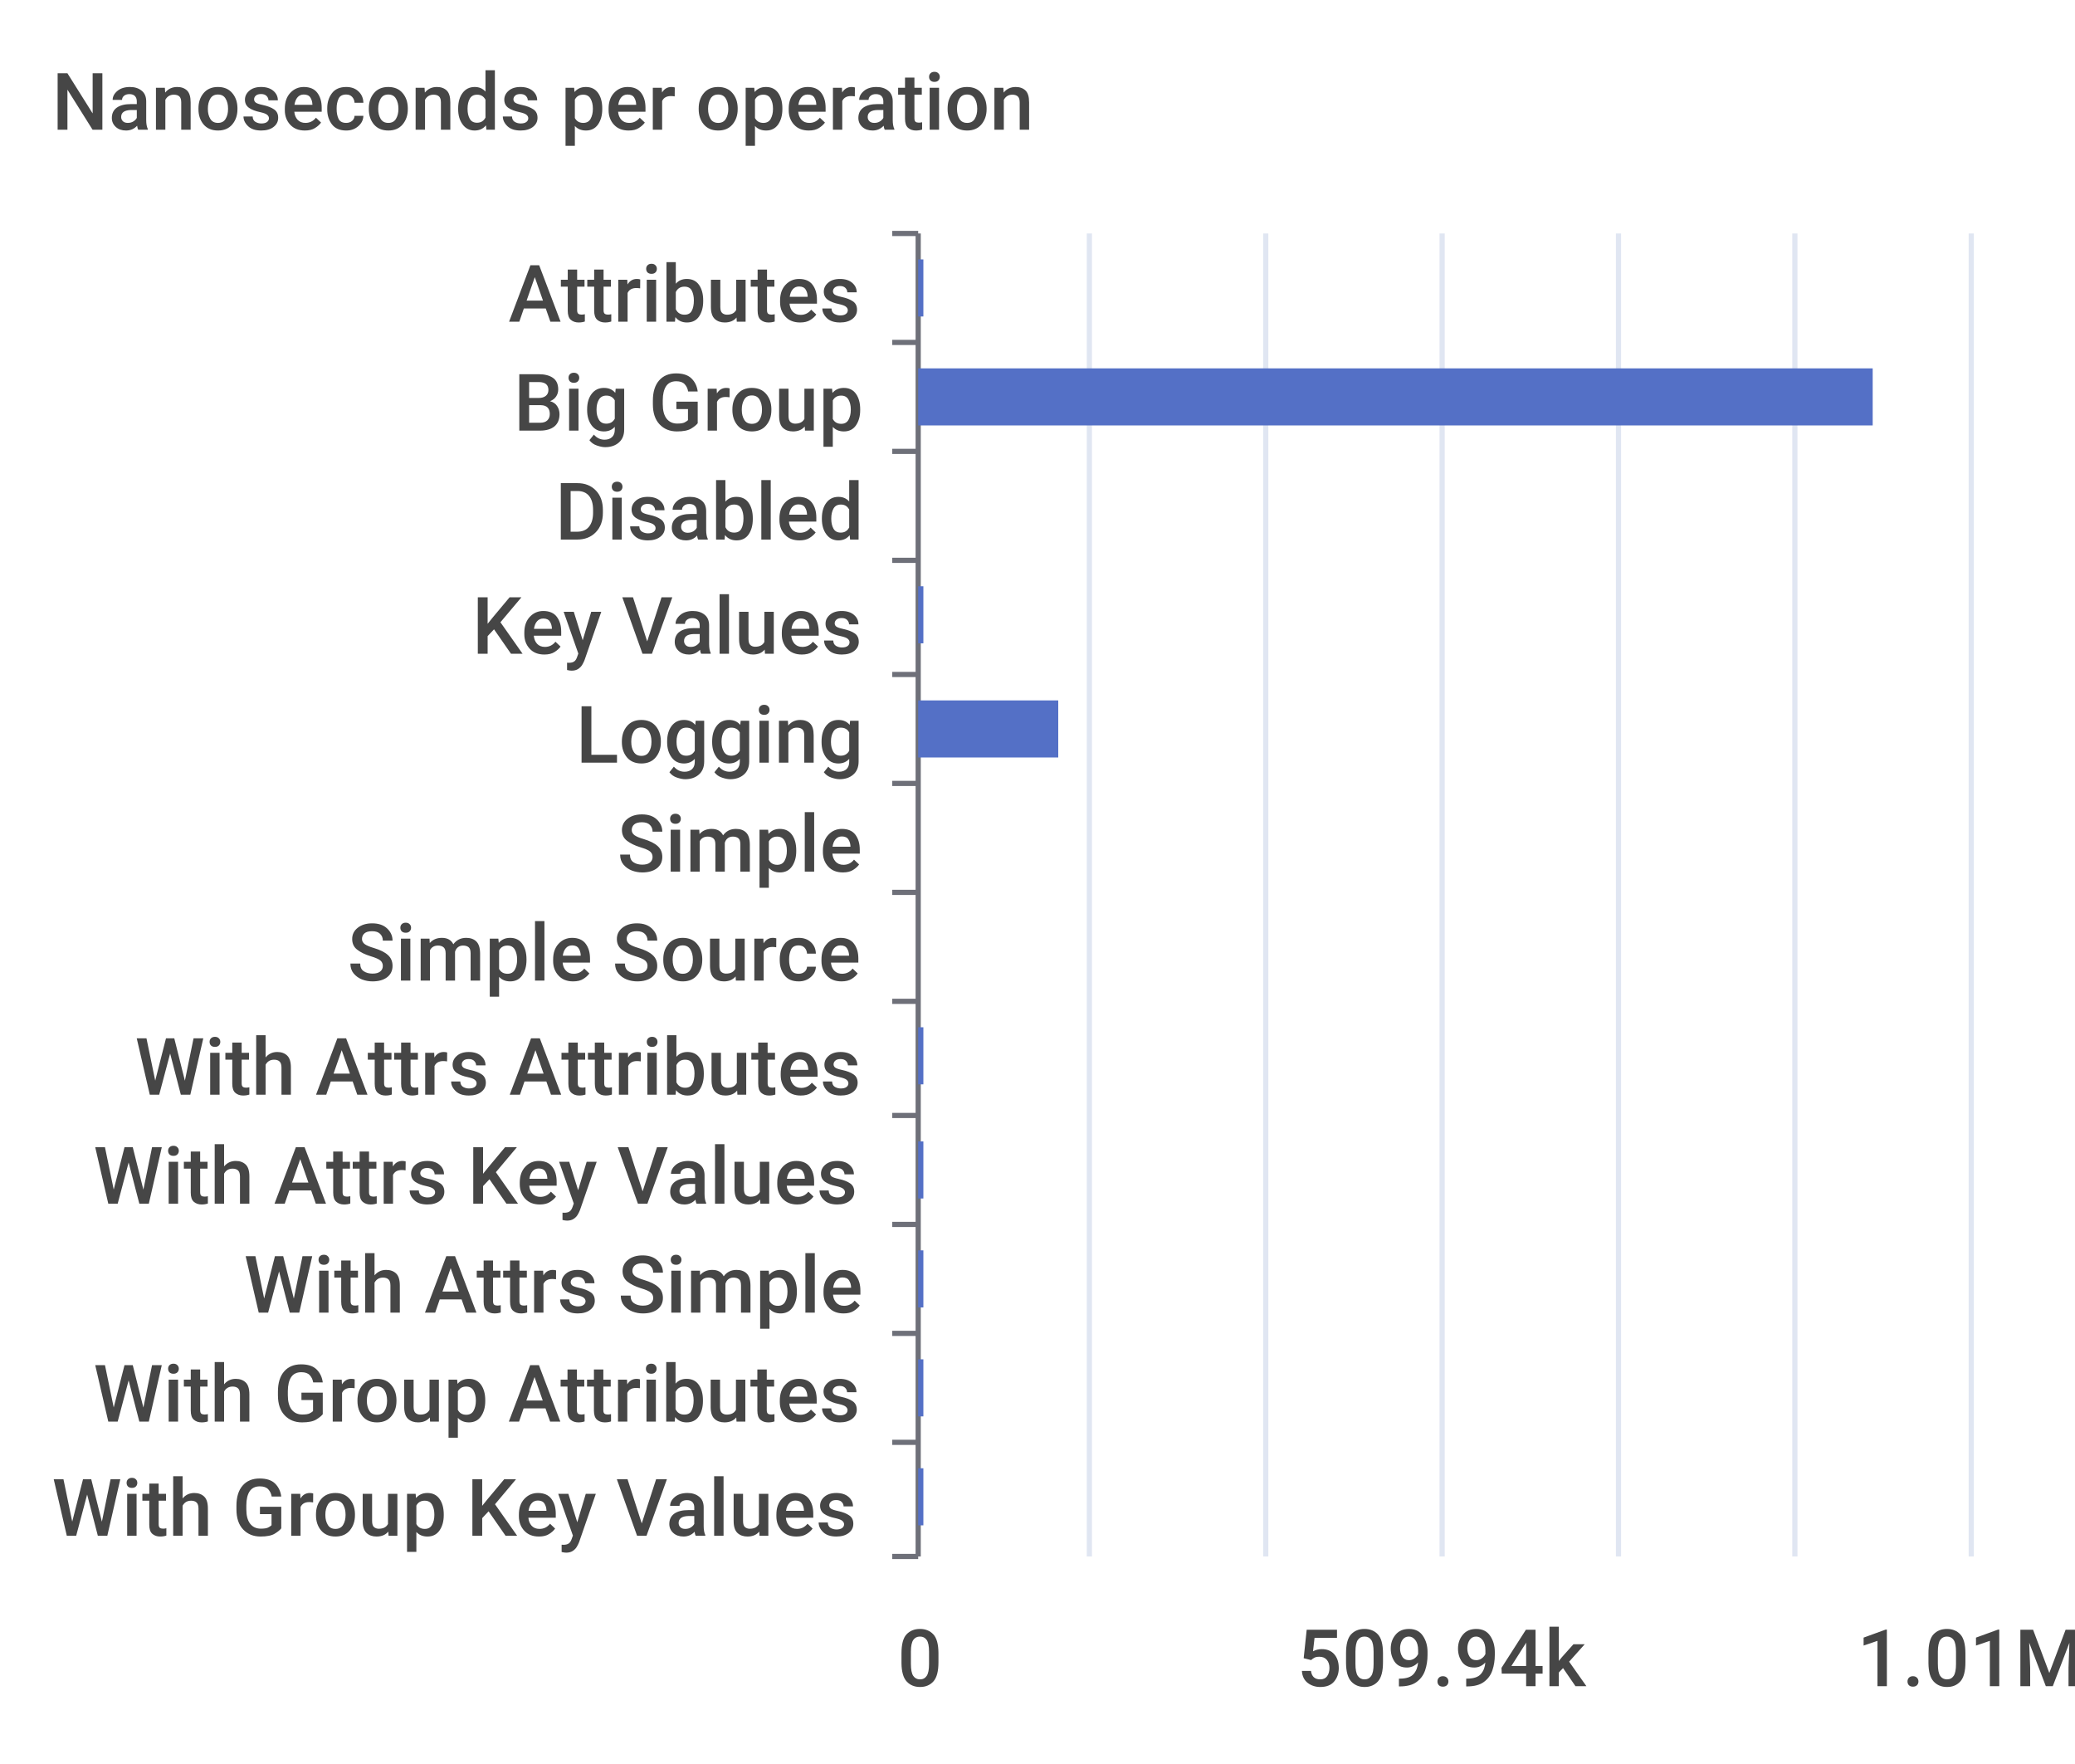
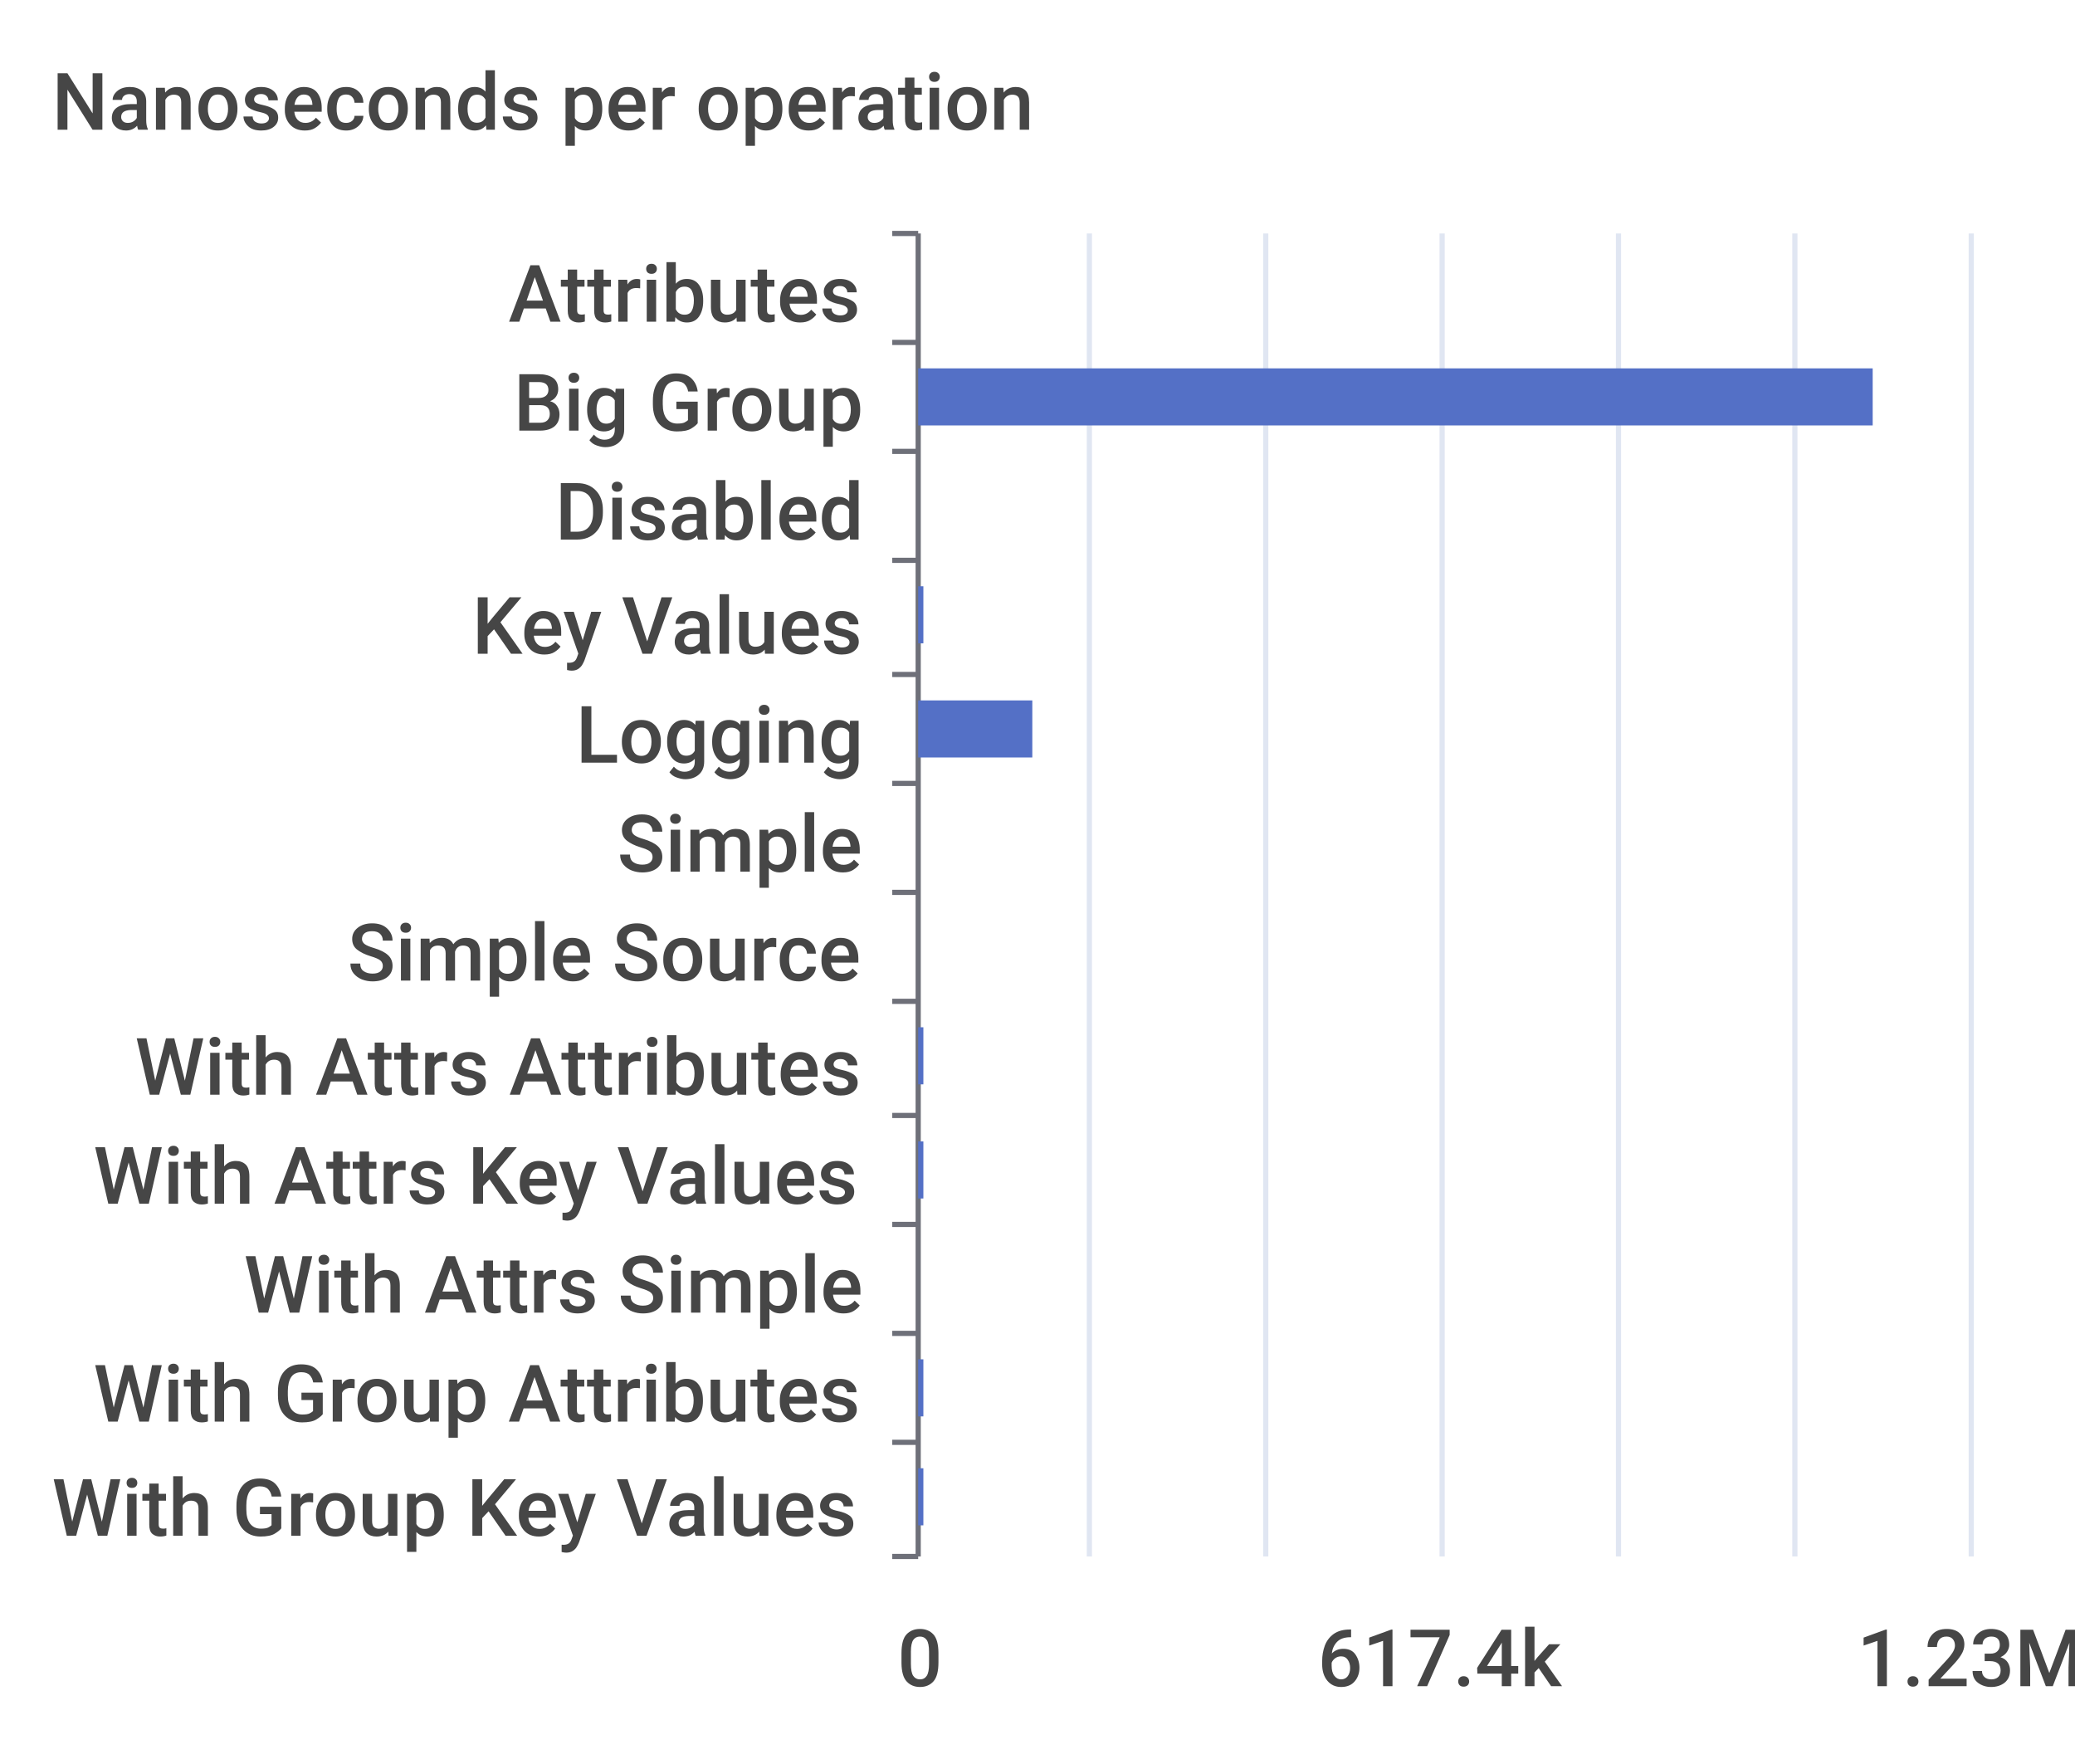
<svg xmlns="http://www.w3.org/2000/svg" width="400" height="340">\n<path d="M 0 0 L 400 0 L 400 340 L 0 340 L 0 0" style="stroke-width:0;stroke:none;fill:rgba(255,255,255,1.0)" />
  <text x="10" y="25" style="stroke-width:0;stroke:none;fill:rgba(70,70,70,1.0);font-size:15.3px;font-family:'Roboto Medium',sans-serif">Nanoseconds per operation</text>
  <path d="M 172 45 L 177 45" style="stroke-width:1;stroke:rgba(110,112,121,1.0);fill:none" />
  <path d="M 172 66 L 177 66" style="stroke-width:1;stroke:rgba(110,112,121,1.0);fill:none" />
  <path d="M 172 87 L 177 87" style="stroke-width:1;stroke:rgba(110,112,121,1.0);fill:none" />
  <path d="M 172 108 L 177 108" style="stroke-width:1;stroke:rgba(110,112,121,1.0);fill:none" />
  <path d="M 172 130 L 177 130" style="stroke-width:1;stroke:rgba(110,112,121,1.0);fill:none" />
  <path d="M 172 151 L 177 151" style="stroke-width:1;stroke:rgba(110,112,121,1.0);fill:none" />
  <path d="M 172 172 L 177 172" style="stroke-width:1;stroke:rgba(110,112,121,1.0);fill:none" />
  <path d="M 172 193 L 177 193" style="stroke-width:1;stroke:rgba(110,112,121,1.0);fill:none" />
  <path d="M 172 215 L 177 215" style="stroke-width:1;stroke:rgba(110,112,121,1.0);fill:none" />
  <path d="M 172 236 L 177 236" style="stroke-width:1;stroke:rgba(110,112,121,1.0);fill:none" />
  <path d="M 172 257 L 177 257" style="stroke-width:1;stroke:rgba(110,112,121,1.0);fill:none" />
  <path d="M 172 278 L 177 278" style="stroke-width:1;stroke:rgba(110,112,121,1.0);fill:none" />
  <path d="M 172 300 L 177 300" style="stroke-width:1;stroke:rgba(110,112,121,1.0);fill:none" />
  <path d="M 177 45 L 177 300" style="stroke-width:1;stroke:rgba(110,112,121,1.0);fill:none" />
  <text x="98" y="62" style="stroke-width:0;stroke:none;fill:rgba(70,70,70,1.0);font-size:15.3px;font-family:'Roboto Medium',sans-serif">Attributes</text>
  <text x="99" y="83" style="stroke-width:0;stroke:none;fill:rgba(70,70,70,1.0);font-size:15.3px;font-family:'Roboto Medium',sans-serif">Big Group</text>
  <text x="107" y="104" style="stroke-width:0;stroke:none;fill:rgba(70,70,70,1.0);font-size:15.3px;font-family:'Roboto Medium',sans-serif">Disabled</text>
  <text x="91" y="126" style="stroke-width:0;stroke:none;fill:rgba(70,70,70,1.0);font-size:15.3px;font-family:'Roboto Medium',sans-serif">Key Values</text>
  <text x="111" y="147" style="stroke-width:0;stroke:none;fill:rgba(70,70,70,1.0);font-size:15.3px;font-family:'Roboto Medium',sans-serif">Logging</text>
  <text x="119" y="168" style="stroke-width:0;stroke:none;fill:rgba(70,70,70,1.0);font-size:15.3px;font-family:'Roboto Medium',sans-serif">Simple</text>
  <text x="67" y="189" style="stroke-width:0;stroke:none;fill:rgba(70,70,70,1.0);font-size:15.3px;font-family:'Roboto Medium',sans-serif">Simple Source</text>
  <text x="26" y="211" style="stroke-width:0;stroke:none;fill:rgba(70,70,70,1.0);font-size:15.3px;font-family:'Roboto Medium',sans-serif">With Attrs Attributes</text>
  <text x="18" y="232" style="stroke-width:0;stroke:none;fill:rgba(70,70,70,1.0);font-size:15.3px;font-family:'Roboto Medium',sans-serif">With Attrs Key Values</text>
  <text x="47" y="253" style="stroke-width:0;stroke:none;fill:rgba(70,70,70,1.0);font-size:15.3px;font-family:'Roboto Medium',sans-serif">With Attrs Simple</text>
  <text x="18" y="274" style="stroke-width:0;stroke:none;fill:rgba(70,70,70,1.0);font-size:15.3px;font-family:'Roboto Medium',sans-serif">With Group Attributes</text>
  <text x="10" y="296" style="stroke-width:0;stroke:none;fill:rgba(70,70,70,1.0);font-size:15.3px;font-family:'Roboto Medium',sans-serif">With Group Key Values</text>
  <text x="173" y="325" style="stroke-width:0;stroke:none;fill:rgba(70,70,70,1.0);font-size:15.3px;font-family:'Roboto Medium',sans-serif">0</text>
-   <text x="250" y="325" style="stroke-width:0;stroke:none;fill:rgba(70,70,70,1.0);font-size:15.3px;font-family:'Roboto Medium',sans-serif">509.94k</text>
-   <text x="358" y="325" style="stroke-width:0;stroke:none;fill:rgba(70,70,70,1.0);font-size:15.3px;font-family:'Roboto Medium',sans-serif">1.01M</text>
+   <text x="254" y="325" style="stroke-width:0;stroke:none;fill:rgba(70,70,70,1.0);font-size:15.3px;font-family:'Roboto Medium',sans-serif">617.4k</text>
+   <text x="358" y="325" style="stroke-width:0;stroke:none;fill:rgba(70,70,70,1.0);font-size:15.3px;font-family:'Roboto Medium',sans-serif">1.23M</text>
  <path d="M 210 45 L 210 300" style="stroke-width:1;stroke:rgba(224,230,242,1.0);fill:none" />
  <path d="M 244 45 L 244 300" style="stroke-width:1;stroke:rgba(224,230,242,1.0);fill:none" />
  <path d="M 278 45 L 278 300" style="stroke-width:1;stroke:rgba(224,230,242,1.0);fill:none" />
  <path d="M 312 45 L 312 300" style="stroke-width:1;stroke:rgba(224,230,242,1.0);fill:none" />
  <path d="M 346 45 L 346 300" style="stroke-width:1;stroke:rgba(224,230,242,1.0);fill:none" />
  <path d="M 380 45 L 380 300" style="stroke-width:1;stroke:rgba(224,230,242,1.0);fill:none" />
  <path d="M 177 283 L 178 283 L 178 294 L 177 294 L 177 283" style="stroke-width:0;stroke:none;fill:rgba(84,112,198,1.0)" />
  <path d="M 177 262 L 178 262 L 178 273 L 177 273 L 177 262" style="stroke-width:0;stroke:none;fill:rgba(84,112,198,1.0)" />
-   <path d="M 177 241 L 178 241 L 178 252 L 177 252 L 177 241" style="stroke-width:0;stroke:none;fill:rgba(84,112,198,1.0)" />
+   <path d="M 177 241 L 177 241 L 177 252 L 177 252 L 177 241" style="stroke-width:0;stroke:none;fill:rgba(84,112,198,1.0)" />
  <path d="M 177 220 L 178 220 L 178 231 L 177 231 L 177 220" style="stroke-width:0;stroke:none;fill:rgba(84,112,198,1.0)" />
  <path d="M 177 198 L 178 198 L 178 209 L 177 209 L 177 198" style="stroke-width:0;stroke:none;fill:rgba(84,112,198,1.0)" />
  <path d="M 177 177 L 177 177 L 177 188 L 177 188 L 177 177" style="stroke-width:0;stroke:none;fill:rgba(84,112,198,1.0)" />
  <path d="M 177 156 L 177 156 L 177 167 L 177 167 L 177 156" style="stroke-width:0;stroke:none;fill:rgba(84,112,198,1.0)" />
-   <path d="M 177 135 L 204 135 L 204 146 L 177 146 L 177 135" style="stroke-width:0;stroke:none;fill:rgba(84,112,198,1.0)" />
+   <path d="M 177 135 L 199 135 L 199 146 L 177 146 L 177 135" style="stroke-width:0;stroke:none;fill:rgba(84,112,198,1.0)" />
  <path d="M 177 113 L 178 113 L 178 124 L 177 124 L 177 113" style="stroke-width:0;stroke:none;fill:rgba(84,112,198,1.0)" />
  <path d="M 177 92 L 177 92 L 177 103 L 177 103 L 177 92" style="stroke-width:0;stroke:none;fill:rgba(84,112,198,1.0)" />
  <path d="M 177 71 L 361 71 L 361 82 L 177 82 L 177 71" style="stroke-width:0;stroke:none;fill:rgba(84,112,198,1.0)" />
-   <path d="M 177 50 L 178 50 L 178 61 L 177 61 L 177 50" style="stroke-width:0;stroke:none;fill:rgba(84,112,198,1.0)" />
+   <path d="M 177 50 L 177 50 L 177 61 L 177 61 L 177 50" style="stroke-width:0;stroke:none;fill:rgba(84,112,198,1.0)" />
</svg>
